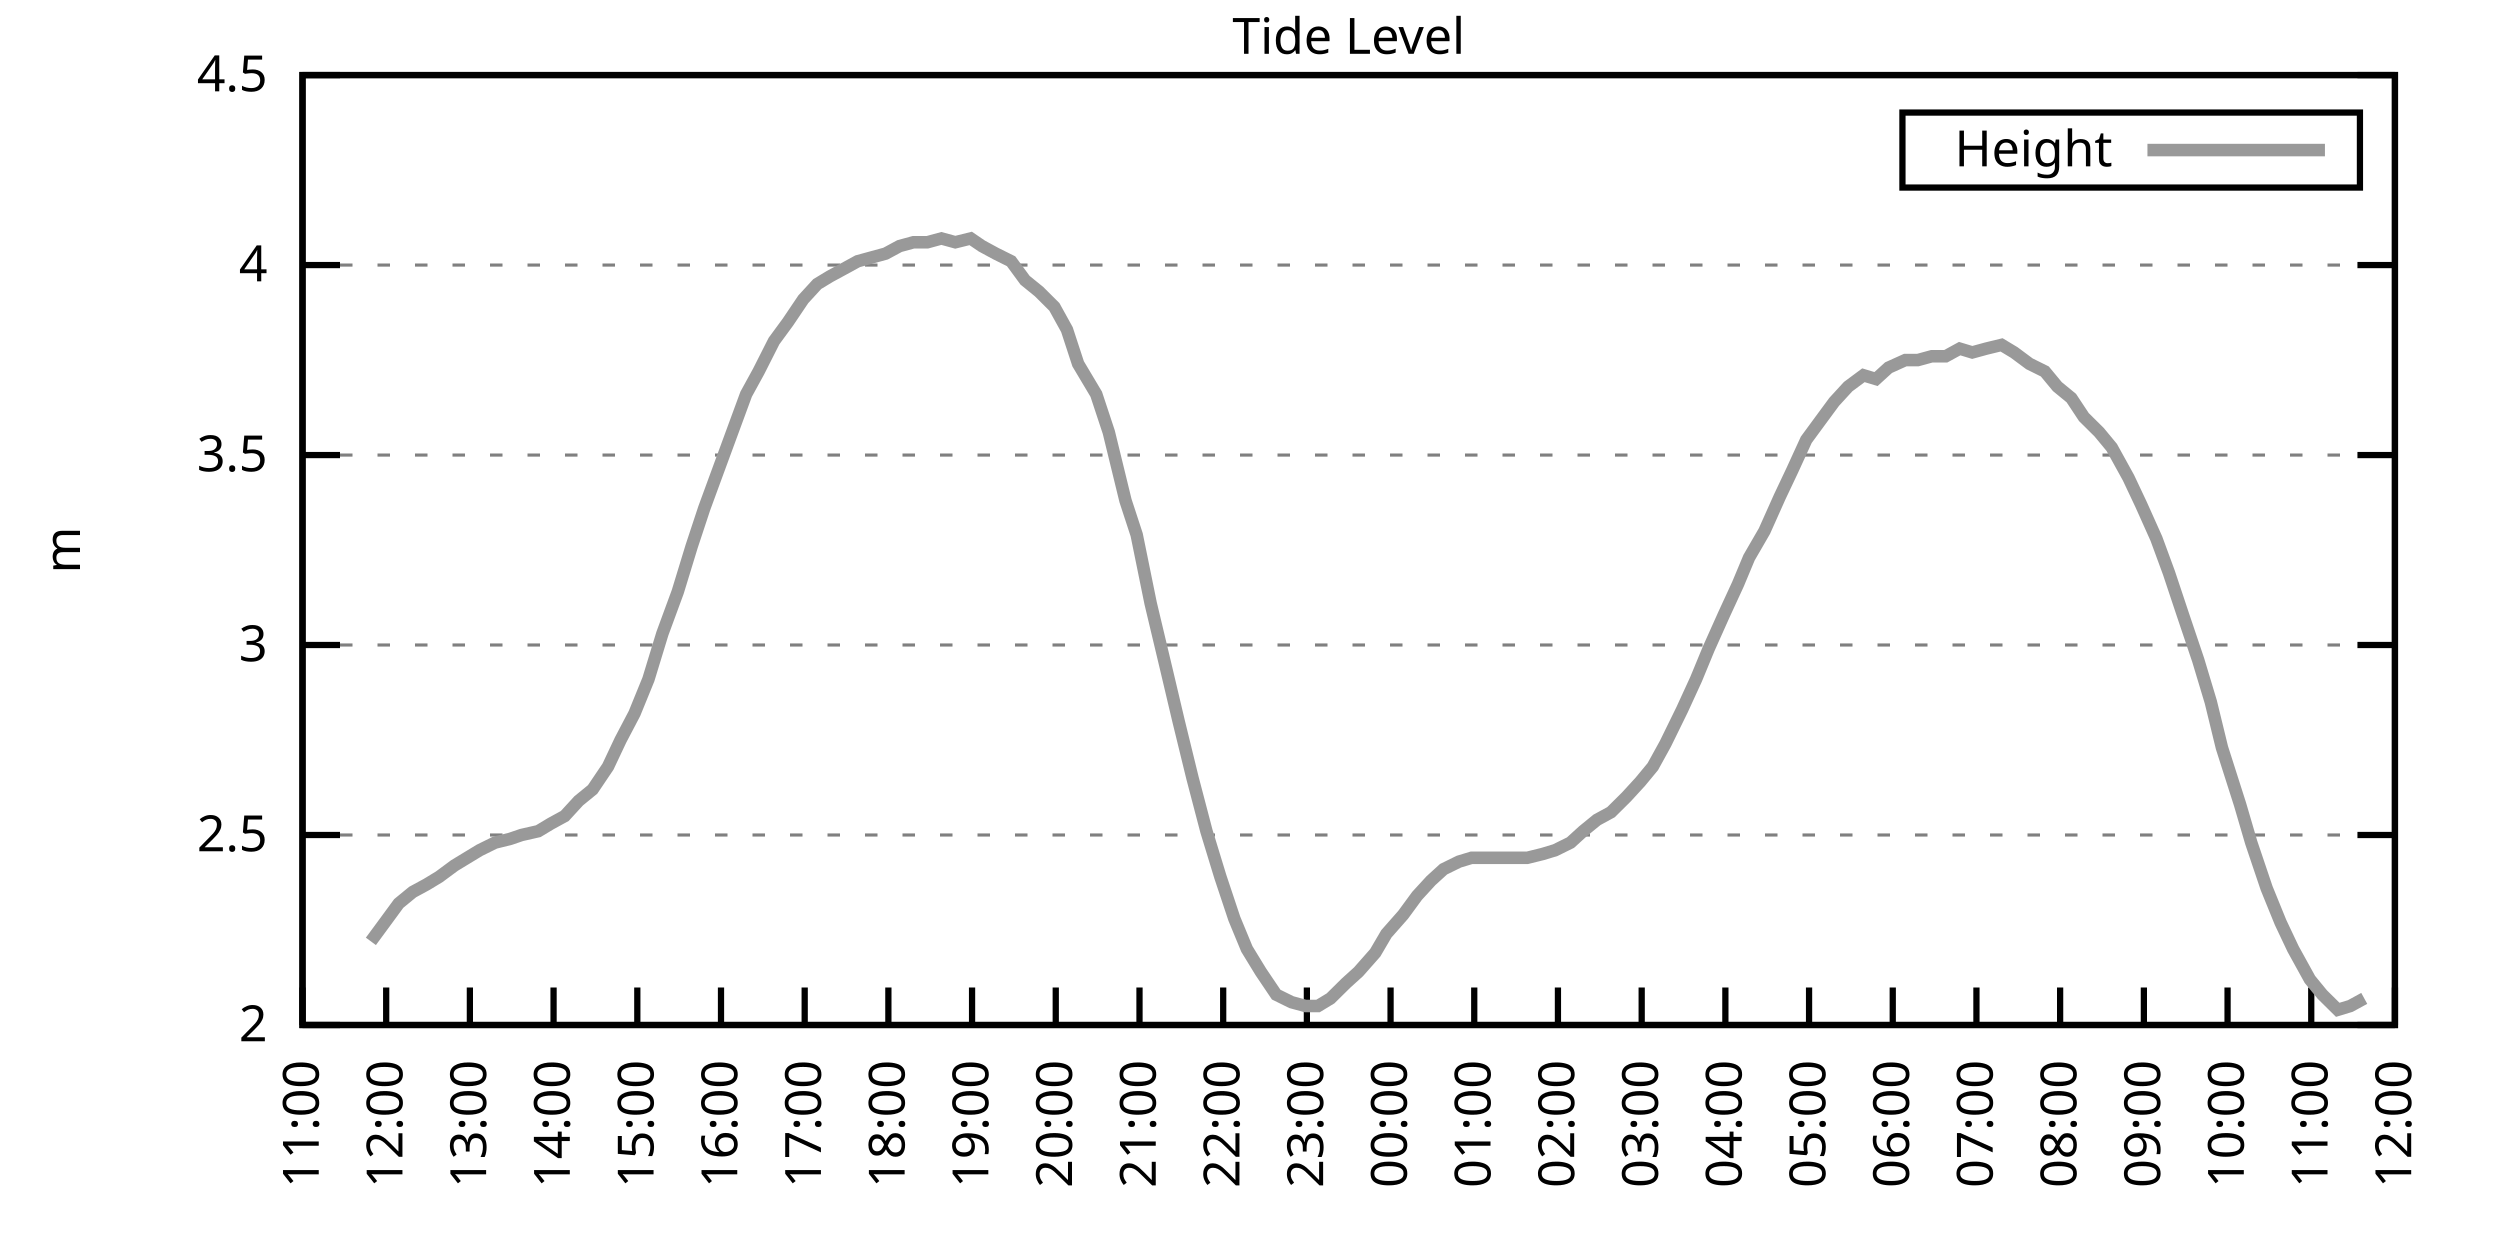
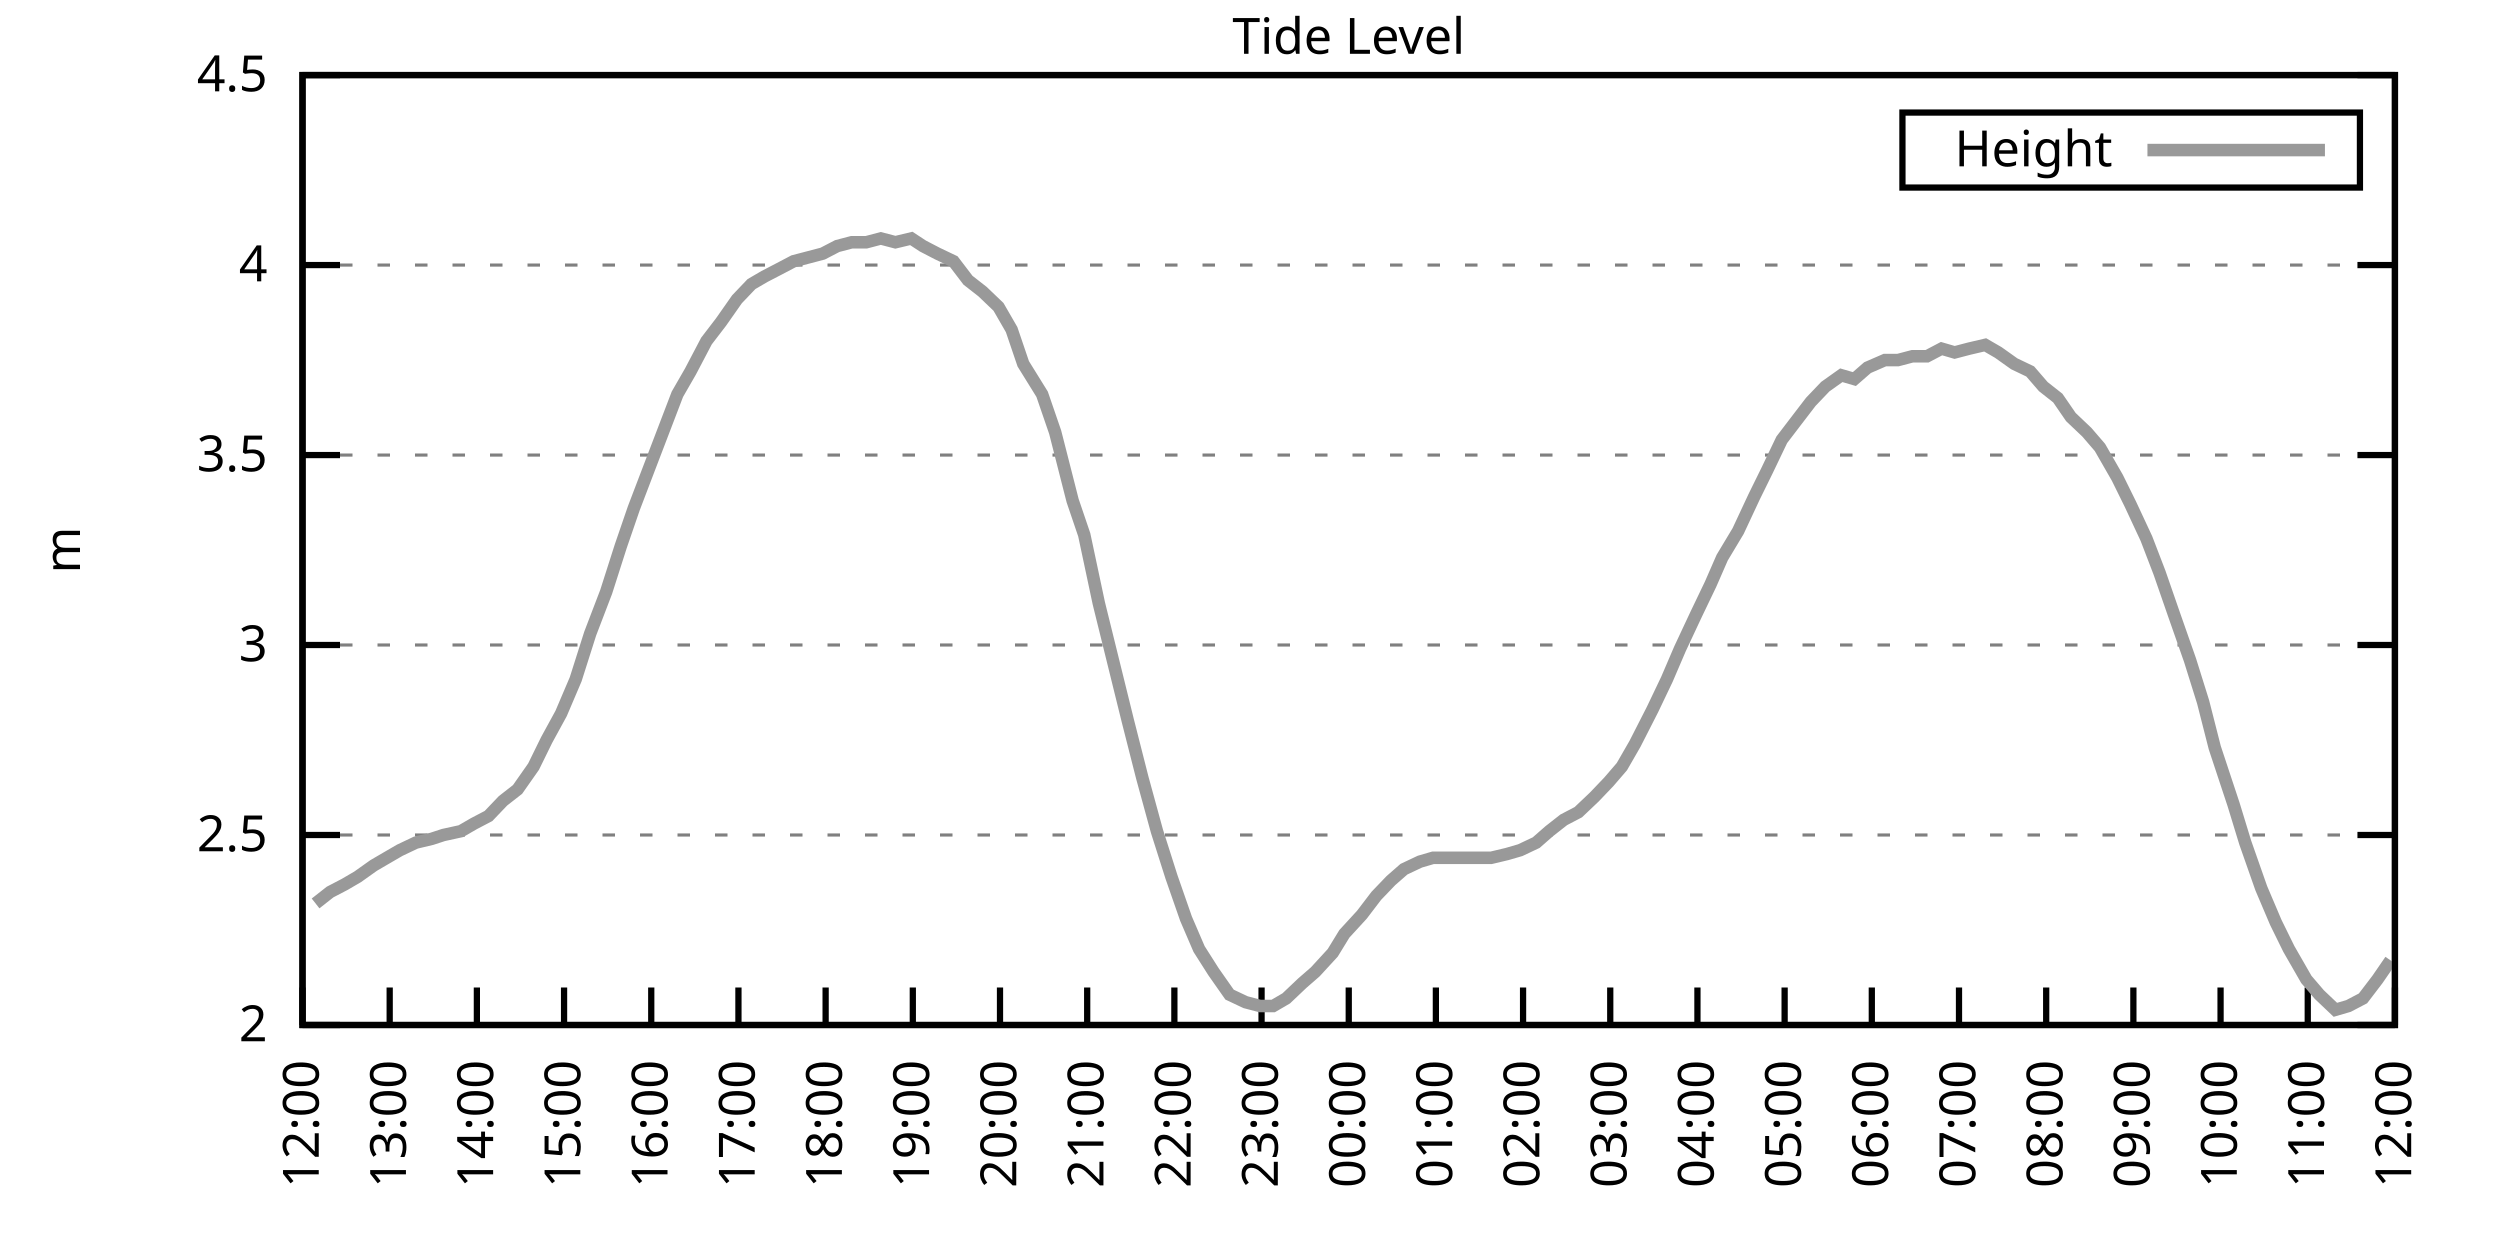
<svg xmlns="http://www.w3.org/2000/svg" xmlns:xlink="http://www.w3.org/1999/xlink" width="400" height="200" viewBox="0 0 400 200">
  <g id="gnuplot_canvas">
    <rect x="0" y="0" width="400" height="200" fill="none" />
    <defs>
      <circle id="gpDot" r="0.5" stroke-width="0.5" stroke="currentColor" />
      <path id="gpPt0" stroke-width="0.333" stroke="currentColor" d="M-1,0 h2 M0,-1 v2" />
      <path id="gpPt1" stroke-width="0.333" stroke="currentColor" d="M-1,-1 L1,1 M1,-1 L-1,1" />
      <path id="gpPt2" stroke-width="0.333" stroke="currentColor" d="M-1,0 L1,0 M0,-1 L0,1 M-1,-1 L1,1 M-1,1 L1,-1" />
      <rect id="gpPt3" stroke-width="0.333" stroke="currentColor" x="-1" y="-1" width="2" height="2" />
      <rect id="gpPt4" stroke-width="0.333" stroke="currentColor" fill="currentColor" x="-1" y="-1" width="2" height="2" />
      <circle id="gpPt5" stroke-width="0.333" stroke="currentColor" cx="0" cy="0" r="1" />
      <use xlink:href="#gpPt5" id="gpPt6" fill="currentColor" stroke="none" />
      <path id="gpPt7" stroke-width="0.333" stroke="currentColor" d="M0,-1.33 L-1.33,0.67 L1.33,0.67 z" />
      <use xlink:href="#gpPt7" id="gpPt8" fill="currentColor" stroke="none" />
      <use xlink:href="#gpPt7" id="gpPt9" stroke="currentColor" transform="rotate(180)" />
      <use xlink:href="#gpPt9" id="gpPt10" fill="currentColor" stroke="none" />
      <use xlink:href="#gpPt3" id="gpPt11" stroke="currentColor" transform="rotate(45)" />
      <use xlink:href="#gpPt11" id="gpPt12" fill="currentColor" stroke="none" />
      <path id="gpPt13" stroke-width="0.333" stroke="currentColor" d="M0,1.330 L1.265,0.411 L0.782,-1.067 L-0.782,-1.076 L-1.265,0.411 z" />
      <use xlink:href="#gpPt13" id="gpPt14" fill="currentColor" stroke="none" />
      <filter id="textbox" filterUnits="objectBoundingBox" x="0" y="0" height="1" width="1">
        <feFlood flood-color="white" flood-opacity="1" result="bgnd" />
        <feComposite in="SourceGraphic" in2="bgnd" operator="atop" />
      </filter>
      <filter id="greybox" filterUnits="objectBoundingBox" x="0" y="0" height="1" width="1">
        <feFlood flood-color="lightgrey" flood-opacity="1" result="grey" />
        <feComposite in="SourceGraphic" in2="grey" operator="atop" />
      </filter>
    </defs>
    <g fill="none" color="white" stroke="currentColor" stroke-width="1.00" stroke-linecap="butt" stroke-linejoin="miter">
</g>
    <g fill="none" color="black" stroke="currentColor" stroke-width="1.00" stroke-linecap="butt" stroke-linejoin="miter">
      <g stroke="none" shape-rendering="crispEdges">
        <polygon fill="rgb(255, 255, 255)" points="48.40,164.00 383.18,164.00 383.18,12.02 48.40,12.02 " />
      </g>
    </g>
    <g fill="none" color="black" stroke="currentColor" stroke-width="1.00" stroke-linecap="butt" stroke-linejoin="miter">
</g>
    <g fill="none" color="black" stroke="black" stroke-width="0.50" stroke-linecap="butt" stroke-linejoin="miter">
</g>
    <g fill="none" color="gray" stroke="currentColor" stroke-width="0.50" stroke-linecap="butt" stroke-linejoin="miter">
      <path stroke="gray" stroke-dasharray="2,4" class="gridline" d="M48.40,164.00 L383.19,164.00  " />
    </g>
    <g fill="none" color="gray" stroke="gray" stroke-width="1.00" stroke-linecap="butt" stroke-linejoin="miter">
</g>
    <g fill="none" color="black" stroke="currentColor" stroke-width="1.00" stroke-linecap="butt" stroke-linejoin="miter">
      <path stroke="black" d="M48.40,164.00 L54.40,164.00 M383.19,164.00 L377.19,164.00  " />
      <g transform="translate(42.80,166.60)" stroke="none" fill="black" font-family="Sans" font-size="8.00" text-anchor="end">
        <text>
          <tspan font-family="Sans"> 2</tspan>
        </text>
      </g>
    </g>
    <g fill="none" color="black" stroke="currentColor" stroke-width="1.00" stroke-linecap="butt" stroke-linejoin="miter">
</g>
    <g fill="none" color="black" stroke="black" stroke-width="0.50" stroke-linecap="butt" stroke-linejoin="miter">
</g>
    <g fill="none" color="gray" stroke="currentColor" stroke-width="0.50" stroke-linecap="butt" stroke-linejoin="miter">
      <path stroke="gray" stroke-dasharray="2,4" class="gridline" d="M48.40,133.60 L383.19,133.60  " />
    </g>
    <g fill="none" color="gray" stroke="gray" stroke-width="1.00" stroke-linecap="butt" stroke-linejoin="miter">
</g>
    <g fill="none" color="black" stroke="currentColor" stroke-width="1.00" stroke-linecap="butt" stroke-linejoin="miter">
      <path stroke="black" d="M48.40,133.60 L54.40,133.60 M383.19,133.60 L377.19,133.60  " />
      <g transform="translate(42.80,136.20)" stroke="none" fill="black" font-family="Sans" font-size="8.00" text-anchor="end">
        <text>
          <tspan font-family="Sans"> 2.5</tspan>
        </text>
      </g>
    </g>
    <g fill="none" color="black" stroke="currentColor" stroke-width="1.00" stroke-linecap="butt" stroke-linejoin="miter">
</g>
    <g fill="none" color="black" stroke="black" stroke-width="0.50" stroke-linecap="butt" stroke-linejoin="miter">
</g>
    <g fill="none" color="gray" stroke="currentColor" stroke-width="0.50" stroke-linecap="butt" stroke-linejoin="miter">
      <path stroke="gray" stroke-dasharray="2,4" class="gridline" d="M48.40,103.20 L383.19,103.20  " />
    </g>
    <g fill="none" color="gray" stroke="gray" stroke-width="1.00" stroke-linecap="butt" stroke-linejoin="miter">
</g>
    <g fill="none" color="black" stroke="currentColor" stroke-width="1.00" stroke-linecap="butt" stroke-linejoin="miter">
      <path stroke="black" d="M48.40,103.20 L54.40,103.20 M383.19,103.20 L377.19,103.20  " />
      <g transform="translate(42.80,105.80)" stroke="none" fill="black" font-family="Sans" font-size="8.00" text-anchor="end">
        <text>
          <tspan font-family="Sans"> 3</tspan>
        </text>
      </g>
    </g>
    <g fill="none" color="black" stroke="currentColor" stroke-width="1.00" stroke-linecap="butt" stroke-linejoin="miter">
</g>
    <g fill="none" color="black" stroke="black" stroke-width="0.50" stroke-linecap="butt" stroke-linejoin="miter">
</g>
    <g fill="none" color="gray" stroke="currentColor" stroke-width="0.50" stroke-linecap="butt" stroke-linejoin="miter">
      <path stroke="gray" stroke-dasharray="2,4" class="gridline" d="M48.40,72.81 L383.19,72.81  " />
    </g>
    <g fill="none" color="gray" stroke="gray" stroke-width="1.00" stroke-linecap="butt" stroke-linejoin="miter">
</g>
    <g fill="none" color="black" stroke="currentColor" stroke-width="1.00" stroke-linecap="butt" stroke-linejoin="miter">
      <path stroke="black" d="M48.40,72.81 L54.40,72.81 M383.19,72.81 L377.19,72.81  " />
      <g transform="translate(42.80,75.41)" stroke="none" fill="black" font-family="Sans" font-size="8.00" text-anchor="end">
        <text>
          <tspan font-family="Sans"> 3.5</tspan>
        </text>
      </g>
    </g>
    <g fill="none" color="black" stroke="currentColor" stroke-width="1.00" stroke-linecap="butt" stroke-linejoin="miter">
</g>
    <g fill="none" color="black" stroke="black" stroke-width="0.50" stroke-linecap="butt" stroke-linejoin="miter">
</g>
    <g fill="none" color="gray" stroke="currentColor" stroke-width="0.50" stroke-linecap="butt" stroke-linejoin="miter">
      <path stroke="gray" stroke-dasharray="2,4" class="gridline" d="M48.40,42.41 L383.19,42.41  " />
    </g>
    <g fill="none" color="gray" stroke="gray" stroke-width="1.00" stroke-linecap="butt" stroke-linejoin="miter">
</g>
    <g fill="none" color="black" stroke="currentColor" stroke-width="1.00" stroke-linecap="butt" stroke-linejoin="miter">
      <path stroke="black" d="M48.40,42.41 L54.40,42.41 M383.19,42.41 L377.19,42.41  " />
      <g transform="translate(42.80,45.01)" stroke="none" fill="black" font-family="Sans" font-size="8.00" text-anchor="end">
        <text>
          <tspan font-family="Sans"> 4</tspan>
        </text>
      </g>
    </g>
    <g fill="none" color="black" stroke="currentColor" stroke-width="1.00" stroke-linecap="butt" stroke-linejoin="miter">
</g>
    <g fill="none" color="black" stroke="black" stroke-width="0.50" stroke-linecap="butt" stroke-linejoin="miter">
</g>
    <g fill="none" color="gray" stroke="currentColor" stroke-width="0.50" stroke-linecap="butt" stroke-linejoin="miter">
      <path stroke="gray" stroke-dasharray="2,4" class="gridline" d="M48.40,12.01 L383.19,12.01  " />
    </g>
    <g fill="none" color="gray" stroke="gray" stroke-width="1.00" stroke-linecap="butt" stroke-linejoin="miter">
</g>
    <g fill="none" color="black" stroke="currentColor" stroke-width="1.00" stroke-linecap="butt" stroke-linejoin="miter">
      <path stroke="black" d="M48.40,12.01 L54.40,12.01 M383.19,12.01 L377.19,12.01  " />
      <g transform="translate(42.80,14.61)" stroke="none" fill="black" font-family="Sans" font-size="8.00" text-anchor="end">
        <text>
          <tspan font-family="Sans"> 4.5</tspan>
        </text>
      </g>
    </g>
    <g fill="none" color="black" stroke="currentColor" stroke-width="1.00" stroke-linecap="butt" stroke-linejoin="miter">
      <path stroke="black" d="M48.40,164.00 L48.40,158.00  " />
      <g transform="translate(51.00,169.60) rotate(270.00)" stroke="none" fill="black" font-family="Sans" font-size="8.00" text-anchor="end">
        <text>
-           <tspan font-family="Sans">11:00</tspan>
-         </text>
-       </g>
-     </g>
-     <g fill="none" color="black" stroke="currentColor" stroke-width="1.00" stroke-linecap="butt" stroke-linejoin="miter">
-       <path stroke="black" d="M61.79,164.00 L61.79,158.00  " />
-       <g transform="translate(64.39,169.60) rotate(270.00)" stroke="none" fill="black" font-family="Sans" font-size="8.00" text-anchor="end">
-         <text>
          <tspan font-family="Sans">12:00</tspan>
        </text>
      </g>
    </g>
    <g fill="none" color="black" stroke="currentColor" stroke-width="1.00" stroke-linecap="butt" stroke-linejoin="miter">
-       <path stroke="black" d="M75.18,164.00 L75.18,158.00  " />
-       <g transform="translate(77.78,169.60) rotate(270.00)" stroke="none" fill="black" font-family="Sans" font-size="8.00" text-anchor="end">
+       <path stroke="black" d="M62.35,164.00 L62.35,158.00  " />
+       <g transform="translate(64.95,169.60) rotate(270.00)" stroke="none" fill="black" font-family="Sans" font-size="8.00" text-anchor="end">
        <text>
          <tspan font-family="Sans">13:00</tspan>
        </text>
      </g>
    </g>
    <g fill="none" color="black" stroke="currentColor" stroke-width="1.00" stroke-linecap="butt" stroke-linejoin="miter">
-       <path stroke="black" d="M88.57,164.00 L88.57,158.00  " />
-       <g transform="translate(91.17,169.60) rotate(270.00)" stroke="none" fill="black" font-family="Sans" font-size="8.00" text-anchor="end">
+       <path stroke="black" d="M76.30,164.00 L76.30,158.00  " />
+       <g transform="translate(78.90,169.60) rotate(270.00)" stroke="none" fill="black" font-family="Sans" font-size="8.00" text-anchor="end">
        <text>
          <tspan font-family="Sans">14:00</tspan>
        </text>
      </g>
    </g>
    <g fill="none" color="black" stroke="currentColor" stroke-width="1.00" stroke-linecap="butt" stroke-linejoin="miter">
-       <path stroke="black" d="M101.97,164.00 L101.97,158.00  " />
-       <g transform="translate(104.57,169.60) rotate(270.00)" stroke="none" fill="black" font-family="Sans" font-size="8.00" text-anchor="end">
+       <path stroke="black" d="M90.25,164.00 L90.25,158.00  " />
+       <g transform="translate(92.85,169.60) rotate(270.00)" stroke="none" fill="black" font-family="Sans" font-size="8.00" text-anchor="end">
        <text>
          <tspan font-family="Sans">15:00</tspan>
        </text>
      </g>
    </g>
    <g fill="none" color="black" stroke="currentColor" stroke-width="1.00" stroke-linecap="butt" stroke-linejoin="miter">
-       <path stroke="black" d="M115.36,164.00 L115.36,158.00  " />
-       <g transform="translate(117.96,169.60) rotate(270.00)" stroke="none" fill="black" font-family="Sans" font-size="8.00" text-anchor="end">
+       <path stroke="black" d="M104.20,164.00 L104.20,158.00  " />
+       <g transform="translate(106.80,169.60) rotate(270.00)" stroke="none" fill="black" font-family="Sans" font-size="8.00" text-anchor="end">
        <text>
          <tspan font-family="Sans">16:00</tspan>
        </text>
      </g>
    </g>
    <g fill="none" color="black" stroke="currentColor" stroke-width="1.00" stroke-linecap="butt" stroke-linejoin="miter">
-       <path stroke="black" d="M128.75,164.00 L128.75,158.00  " />
-       <g transform="translate(131.35,169.60) rotate(270.00)" stroke="none" fill="black" font-family="Sans" font-size="8.00" text-anchor="end">
+       <path stroke="black" d="M118.15,164.00 L118.15,158.00  " />
+       <g transform="translate(120.75,169.60) rotate(270.00)" stroke="none" fill="black" font-family="Sans" font-size="8.00" text-anchor="end">
        <text>
          <tspan font-family="Sans">17:00</tspan>
        </text>
      </g>
    </g>
    <g fill="none" color="black" stroke="currentColor" stroke-width="1.00" stroke-linecap="butt" stroke-linejoin="miter">
-       <path stroke="black" d="M142.14,164.00 L142.14,158.00  " />
-       <g transform="translate(144.74,169.60) rotate(270.00)" stroke="none" fill="black" font-family="Sans" font-size="8.00" text-anchor="end">
+       <path stroke="black" d="M132.10,164.00 L132.10,158.00  " />
+       <g transform="translate(134.70,169.60) rotate(270.00)" stroke="none" fill="black" font-family="Sans" font-size="8.00" text-anchor="end">
        <text>
          <tspan font-family="Sans">18:00</tspan>
        </text>
      </g>
    </g>
    <g fill="none" color="black" stroke="currentColor" stroke-width="1.00" stroke-linecap="butt" stroke-linejoin="miter">
-       <path stroke="black" d="M155.53,164.00 L155.53,158.00  " />
-       <g transform="translate(158.13,169.60) rotate(270.00)" stroke="none" fill="black" font-family="Sans" font-size="8.00" text-anchor="end">
+       <path stroke="black" d="M146.05,164.00 L146.05,158.00  " />
+       <g transform="translate(148.65,169.60) rotate(270.00)" stroke="none" fill="black" font-family="Sans" font-size="8.00" text-anchor="end">
        <text>
          <tspan font-family="Sans">19:00</tspan>
        </text>
      </g>
    </g>
    <g fill="none" color="black" stroke="currentColor" stroke-width="1.00" stroke-linecap="butt" stroke-linejoin="miter">
-       <path stroke="black" d="M168.92,164.00 L168.92,158.00  " />
-       <g transform="translate(171.52,169.60) rotate(270.00)" stroke="none" fill="black" font-family="Sans" font-size="8.00" text-anchor="end">
+       <path stroke="black" d="M160.00,164.00 L160.00,158.00  " />
+       <g transform="translate(162.60,169.60) rotate(270.00)" stroke="none" fill="black" font-family="Sans" font-size="8.00" text-anchor="end">
        <text>
          <tspan font-family="Sans">20:00</tspan>
        </text>
      </g>
    </g>
    <g fill="none" color="black" stroke="currentColor" stroke-width="1.00" stroke-linecap="butt" stroke-linejoin="miter">
-       <path stroke="black" d="M182.32,164.00 L182.32,158.00  " />
-       <g transform="translate(184.92,169.60) rotate(270.00)" stroke="none" fill="black" font-family="Sans" font-size="8.00" text-anchor="end">
+       <path stroke="black" d="M173.95,164.00 L173.95,158.00  " />
+       <g transform="translate(176.55,169.60) rotate(270.00)" stroke="none" fill="black" font-family="Sans" font-size="8.00" text-anchor="end">
        <text>
          <tspan font-family="Sans">21:00</tspan>
        </text>
      </g>
    </g>
    <g fill="none" color="black" stroke="currentColor" stroke-width="1.00" stroke-linecap="butt" stroke-linejoin="miter">
-       <path stroke="black" d="M195.71,164.00 L195.71,158.00  " />
-       <g transform="translate(198.31,169.60) rotate(270.00)" stroke="none" fill="black" font-family="Sans" font-size="8.00" text-anchor="end">
+       <path stroke="black" d="M187.90,164.00 L187.90,158.00  " />
+       <g transform="translate(190.50,169.60) rotate(270.00)" stroke="none" fill="black" font-family="Sans" font-size="8.00" text-anchor="end">
        <text>
          <tspan font-family="Sans">22:00</tspan>
        </text>
      </g>
    </g>
    <g fill="none" color="black" stroke="currentColor" stroke-width="1.00" stroke-linecap="butt" stroke-linejoin="miter">
-       <path stroke="black" d="M209.10,164.00 L209.10,158.00  " />
-       <g transform="translate(211.70,169.60) rotate(270.00)" stroke="none" fill="black" font-family="Sans" font-size="8.00" text-anchor="end">
+       <path stroke="black" d="M201.85,164.00 L201.85,158.00  " />
+       <g transform="translate(204.45,169.60) rotate(270.00)" stroke="none" fill="black" font-family="Sans" font-size="8.00" text-anchor="end">
        <text>
          <tspan font-family="Sans">23:00</tspan>
        </text>
      </g>
    </g>
    <g fill="none" color="black" stroke="currentColor" stroke-width="1.00" stroke-linecap="butt" stroke-linejoin="miter">
-       <path stroke="black" d="M222.49,164.00 L222.49,158.00  " />
-       <g transform="translate(225.09,169.60) rotate(270.00)" stroke="none" fill="black" font-family="Sans" font-size="8.00" text-anchor="end">
+       <path stroke="black" d="M215.80,164.00 L215.80,158.00  " />
+       <g transform="translate(218.40,169.60) rotate(270.00)" stroke="none" fill="black" font-family="Sans" font-size="8.00" text-anchor="end">
        <text>
          <tspan font-family="Sans">00:00</tspan>
        </text>
      </g>
    </g>
    <g fill="none" color="black" stroke="currentColor" stroke-width="1.00" stroke-linecap="butt" stroke-linejoin="miter">
-       <path stroke="black" d="M235.88,164.00 L235.88,158.00  " />
-       <g transform="translate(238.48,169.60) rotate(270.00)" stroke="none" fill="black" font-family="Sans" font-size="8.00" text-anchor="end">
+       <path stroke="black" d="M229.74,164.00 L229.74,158.00  " />
+       <g transform="translate(232.34,169.60) rotate(270.00)" stroke="none" fill="black" font-family="Sans" font-size="8.00" text-anchor="end">
        <text>
          <tspan font-family="Sans">01:00</tspan>
        </text>
      </g>
    </g>
    <g fill="none" color="black" stroke="currentColor" stroke-width="1.00" stroke-linecap="butt" stroke-linejoin="miter">
-       <path stroke="black" d="M249.27,164.00 L249.27,158.00  " />
-       <g transform="translate(251.87,169.60) rotate(270.00)" stroke="none" fill="black" font-family="Sans" font-size="8.00" text-anchor="end">
+       <path stroke="black" d="M243.69,164.00 L243.69,158.00  " />
+       <g transform="translate(246.29,169.60) rotate(270.00)" stroke="none" fill="black" font-family="Sans" font-size="8.00" text-anchor="end">
        <text>
          <tspan font-family="Sans">02:00</tspan>
        </text>
      </g>
    </g>
    <g fill="none" color="black" stroke="currentColor" stroke-width="1.00" stroke-linecap="butt" stroke-linejoin="miter">
-       <path stroke="black" d="M262.67,164.00 L262.67,158.00  " />
-       <g transform="translate(265.27,169.60) rotate(270.00)" stroke="none" fill="black" font-family="Sans" font-size="8.00" text-anchor="end">
+       <path stroke="black" d="M257.64,164.00 L257.64,158.00  " />
+       <g transform="translate(260.24,169.60) rotate(270.00)" stroke="none" fill="black" font-family="Sans" font-size="8.00" text-anchor="end">
        <text>
          <tspan font-family="Sans">03:00</tspan>
        </text>
      </g>
    </g>
    <g fill="none" color="black" stroke="currentColor" stroke-width="1.00" stroke-linecap="butt" stroke-linejoin="miter">
-       <path stroke="black" d="M276.06,164.00 L276.06,158.00  " />
-       <g transform="translate(278.66,169.60) rotate(270.00)" stroke="none" fill="black" font-family="Sans" font-size="8.00" text-anchor="end">
+       <path stroke="black" d="M271.59,164.00 L271.59,158.00  " />
+       <g transform="translate(274.19,169.60) rotate(270.00)" stroke="none" fill="black" font-family="Sans" font-size="8.00" text-anchor="end">
        <text>
          <tspan font-family="Sans">04:00</tspan>
        </text>
      </g>
    </g>
    <g fill="none" color="black" stroke="currentColor" stroke-width="1.00" stroke-linecap="butt" stroke-linejoin="miter">
-       <path stroke="black" d="M289.45,164.00 L289.45,158.00  " />
-       <g transform="translate(292.05,169.60) rotate(270.00)" stroke="none" fill="black" font-family="Sans" font-size="8.00" text-anchor="end">
+       <path stroke="black" d="M285.54,164.00 L285.54,158.00  " />
+       <g transform="translate(288.14,169.60) rotate(270.00)" stroke="none" fill="black" font-family="Sans" font-size="8.00" text-anchor="end">
        <text>
          <tspan font-family="Sans">05:00</tspan>
        </text>
      </g>
    </g>
    <g fill="none" color="black" stroke="currentColor" stroke-width="1.00" stroke-linecap="butt" stroke-linejoin="miter">
-       <path stroke="black" d="M302.84,164.00 L302.84,158.00  " />
-       <g transform="translate(305.44,169.60) rotate(270.00)" stroke="none" fill="black" font-family="Sans" font-size="8.00" text-anchor="end">
+       <path stroke="black" d="M299.49,164.00 L299.49,158.00  " />
+       <g transform="translate(302.09,169.60) rotate(270.00)" stroke="none" fill="black" font-family="Sans" font-size="8.00" text-anchor="end">
        <text>
          <tspan font-family="Sans">06:00</tspan>
        </text>
      </g>
    </g>
    <g fill="none" color="black" stroke="currentColor" stroke-width="1.00" stroke-linecap="butt" stroke-linejoin="miter">
-       <path stroke="black" d="M316.23,164.00 L316.23,158.00  " />
-       <g transform="translate(318.83,169.60) rotate(270.00)" stroke="none" fill="black" font-family="Sans" font-size="8.00" text-anchor="end">
+       <path stroke="black" d="M313.44,164.00 L313.44,158.00  " />
+       <g transform="translate(316.04,169.60) rotate(270.00)" stroke="none" fill="black" font-family="Sans" font-size="8.00" text-anchor="end">
        <text>
          <tspan font-family="Sans">07:00</tspan>
        </text>
      </g>
    </g>
    <g fill="none" color="black" stroke="currentColor" stroke-width="1.00" stroke-linecap="butt" stroke-linejoin="miter">
-       <path stroke="black" d="M329.62,164.00 L329.62,158.00  " />
-       <g transform="translate(332.22,169.60) rotate(270.00)" stroke="none" fill="black" font-family="Sans" font-size="8.00" text-anchor="end">
+       <path stroke="black" d="M327.39,164.00 L327.39,158.00  " />
+       <g transform="translate(329.99,169.60) rotate(270.00)" stroke="none" fill="black" font-family="Sans" font-size="8.00" text-anchor="end">
        <text>
          <tspan font-family="Sans">08:00</tspan>
        </text>
      </g>
    </g>
    <g fill="none" color="black" stroke="currentColor" stroke-width="1.00" stroke-linecap="butt" stroke-linejoin="miter">
-       <path stroke="black" d="M343.02,164.00 L343.02,158.00  " />
-       <g transform="translate(345.62,169.60) rotate(270.00)" stroke="none" fill="black" font-family="Sans" font-size="8.00" text-anchor="end">
+       <path stroke="black" d="M341.34,164.00 L341.34,158.00  " />
+       <g transform="translate(343.94,169.60) rotate(270.00)" stroke="none" fill="black" font-family="Sans" font-size="8.00" text-anchor="end">
        <text>
          <tspan font-family="Sans">09:00</tspan>
        </text>
      </g>
    </g>
    <g fill="none" color="black" stroke="currentColor" stroke-width="1.00" stroke-linecap="butt" stroke-linejoin="miter">
-       <path stroke="black" d="M356.41,164.00 L356.41,158.00  " />
-       <g transform="translate(359.01,169.60) rotate(270.00)" stroke="none" fill="black" font-family="Sans" font-size="8.00" text-anchor="end">
+       <path stroke="black" d="M355.29,164.00 L355.29,158.00  " />
+       <g transform="translate(357.89,169.60) rotate(270.00)" stroke="none" fill="black" font-family="Sans" font-size="8.00" text-anchor="end">
        <text>
          <tspan font-family="Sans">10:00</tspan>
        </text>
      </g>
    </g>
    <g fill="none" color="black" stroke="currentColor" stroke-width="1.00" stroke-linecap="butt" stroke-linejoin="miter">
-       <path stroke="black" d="M369.80,164.00 L369.80,158.00  " />
-       <g transform="translate(372.40,169.60) rotate(270.00)" stroke="none" fill="black" font-family="Sans" font-size="8.00" text-anchor="end">
+       <path stroke="black" d="M369.24,164.00 L369.24,158.00  " />
+       <g transform="translate(371.84,169.60) rotate(270.00)" stroke="none" fill="black" font-family="Sans" font-size="8.00" text-anchor="end">
        <text>
          <tspan font-family="Sans">11:00</tspan>
        </text>
      </g>
    </g>
    <g fill="none" color="black" stroke="currentColor" stroke-width="1.00" stroke-linecap="butt" stroke-linejoin="miter">
      <path stroke="black" d="M383.19,164.00 L383.19,158.00  " />
      <g transform="translate(385.79,169.60) rotate(270.00)" stroke="none" fill="black" font-family="Sans" font-size="8.00" text-anchor="end">
        <text>
          <tspan font-family="Sans">12:00</tspan>
        </text>
      </g>
    </g>
    <g fill="none" color="black" stroke="currentColor" stroke-width="1.00" stroke-linecap="butt" stroke-linejoin="miter">
</g>
    <g fill="none" color="black" stroke="currentColor" stroke-width="1.00" stroke-linecap="butt" stroke-linejoin="miter">
      <path stroke="black" d="M48.40,12.01 L48.40,164.00 L383.19,164.00 L383.19,12.01 L48.40,12.01 Z  " />
    </g>
    <g fill="none" color="black" stroke="currentColor" stroke-width="1.00" stroke-linecap="butt" stroke-linejoin="miter">
</g>
    <g fill="none" color="black" stroke="currentColor" stroke-width="1.00" stroke-linecap="butt" stroke-linejoin="miter">
      <path stroke="black" d="M304.39,30.01 L304.39,18.01 L377.59,18.01 L377.59,30.01 L304.39,30.01 Z  " />
    </g>
    <g id="Tide_level_plot_1">
      <g fill="none" color="white" stroke="black" stroke-width="2.00" stroke-linecap="butt" stroke-linejoin="miter">
</g>
      <g fill="none" color="black" stroke="currentColor" stroke-width="2.00" stroke-linecap="butt" stroke-linejoin="miter">
        <g transform="translate(337.99,26.61)" stroke="none" fill="black" font-family="Sans" font-size="8.00" text-anchor="end">
          <text>
            <tspan font-family="Sans">Height</tspan>
          </text>
        </g>
      </g>
      <g fill="none" color="black" stroke="currentColor" stroke-width="2.00" stroke-linecap="butt" stroke-linejoin="miter">
-         <path stroke="rgb(153, 153, 153)" d="M343.59,24.01 L371.99,24.01 M59.34,150.62 L61.57,147.59 L63.80,144.55 L66.03,142.72 L68.26,141.51 L70.27,140.29   L72.73,138.47 L74.74,137.25 L76.75,136.03 L79.20,134.82 L81.66,134.21 L83.44,133.60 L86.12,132.99 L88.13,131.78   L90.36,130.56 L92.59,128.13 L94.82,126.31 L97.28,122.66 L99.29,118.40 L101.52,114.15 L103.75,108.68 L105.98,101.38   L108.44,94.69 L110.67,87.40 L112.68,81.32 L114.91,75.24 L119.38,63.08 L121.38,59.43 L123.84,54.57 L126.07,51.53   L128.53,47.88 L130.76,45.45 L132.77,44.23 L135.00,43.02 L137.23,41.80 L139.46,41.19 L141.69,40.58 L143.93,39.37   L146.16,38.76 L148.39,38.76 L150.62,38.15 L152.85,38.76 L155.31,38.15 L157.10,39.37 L159.33,40.58 L161.78,41.80   L164.01,44.84 L166.25,46.66 L168.70,49.10 L170.71,52.74 L172.50,58.21 L175.40,63.08 L177.41,69.16 L180.08,80.10   L181.87,85.57 L184.10,96.52 L186.56,106.85 L188.57,115.36 L190.80,124.48 L193.03,132.99 L195.26,140.29 L197.49,146.98   L199.50,151.84 L201.73,155.49 L204.19,159.14 L206.64,160.35 L208.88,160.96 L210.88,160.96 L212.89,159.74 L215.35,157.31   L217.36,155.49 L220.04,152.45 L221.82,149.41 L224.50,146.37 L226.73,143.33 L228.96,140.90 L230.97,139.07 L233.43,137.86   L235.44,137.25 L237.89,137.25 L240.12,137.25 L242.13,137.25 L244.36,137.25 L246.82,136.64 L248.83,136.03 L251.28,134.82   L253.29,132.99 L255.52,131.17 L257.76,129.95 L260.21,127.52 L262.44,125.09 L264.45,122.66 L266.46,119.01 L269.14,113.54   L271.37,108.68 L273.38,103.81 L275.83,98.34 L278.07,93.48 L279.85,89.22 L282.31,84.97 L284.76,79.49 L286.77,75.24   L289.00,70.37 L291.23,67.33 L293.47,64.29 L295.70,61.86 L298.15,60.04 L300.16,60.65 L302.17,58.82 L304.85,57.61   L306.86,57.61 L309.09,57.00 L311.32,57.00 L313.55,55.78 L315.56,56.39 L317.79,55.78 L320.25,55.18 L322.26,56.39   L324.71,58.21 L327.17,59.43 L329.18,61.86 L331.41,63.69 L333.42,66.73 L335.87,69.16 L337.88,71.59 L340.56,76.45   L342.57,80.71 L345.02,86.18 L347.03,91.65 L349.26,98.34 L351.72,105.64 L353.73,112.32 L355.51,119.62 L358.42,128.74   L360.20,134.82 L362.66,142.11 L364.89,147.59 L366.90,151.84 L369.58,156.70 L371.58,159.14 L374.04,161.57 L376.05,160.96   L378.28,159.74  " />
+         <path stroke="rgb(153, 153, 153)" d="M343.59,24.01 L371.99,24.01 M50.49,144.55 L52.82,142.72 L55.14,141.51 L57.23,140.29 L59.79,138.47 L61.88,137.25   L63.98,136.03 L66.53,134.82 L69.09,134.21 L70.95,133.60 L73.74,132.99 L75.83,131.78 L78.16,130.56 L80.48,128.13   L82.81,126.31 L85.37,122.66 L87.46,118.40 L89.78,114.15 L92.11,108.68 L94.43,101.38 L96.99,94.69 L99.32,87.40   L101.41,81.32 L103.73,75.24 L108.38,63.08 L110.48,59.43 L113.03,54.57 L115.36,51.53 L117.92,47.88 L120.24,45.45   L122.33,44.23 L124.66,43.02 L126.98,41.80 L129.31,41.19 L131.63,40.58 L133.96,39.37 L136.28,38.76 L138.61,38.76   L140.93,38.15 L143.26,38.76 L145.81,38.15 L147.67,39.37 L150.00,40.58 L152.56,41.80 L154.88,44.84 L157.21,46.66   L159.76,49.10 L161.86,52.74 L163.72,58.21 L166.74,63.08 L168.83,69.16 L171.62,80.10 L173.48,85.57 L175.81,96.52   L178.36,106.85 L180.46,115.36 L182.78,124.48 L185.11,132.99 L187.43,140.29 L189.76,146.98 L191.85,151.84 L194.17,155.49   L196.73,159.14 L199.29,160.35 L201.61,160.96 L203.71,160.96 L205.80,159.74 L208.36,157.31 L210.45,155.49 L213.24,152.45   L215.10,149.41 L217.89,146.37 L220.21,143.33 L222.54,140.90 L224.63,139.07 L227.19,137.86 L229.28,137.25 L231.84,137.25   L234.16,137.25 L236.25,137.25 L238.58,137.25 L241.14,136.64 L243.23,136.03 L245.79,134.82 L247.88,132.99 L250.20,131.17   L252.53,129.95 L255.09,127.52 L257.41,125.09 L259.50,122.66 L261.60,119.01 L264.39,113.54 L266.71,108.68 L268.80,103.81   L271.36,98.34 L273.69,93.48 L275.55,89.22 L278.10,84.97 L280.66,79.49 L282.75,75.24 L285.08,70.37 L287.40,67.33   L289.73,64.29 L292.05,61.86 L294.61,60.04 L296.70,60.65 L298.80,58.82 L301.58,57.61 L303.68,57.61 L306.00,57.00   L308.33,57.00 L310.65,55.78 L312.74,56.39 L315.07,55.78 L317.63,55.18 L319.72,56.39 L322.28,58.21 L324.83,59.43   L326.93,61.86 L329.25,63.69 L331.34,66.73 L333.90,69.16 L335.99,71.59 L338.78,76.45 L340.88,80.71 L343.43,86.18   L345.53,91.65 L347.85,98.34 L350.41,105.64 L352.50,112.32 L354.36,119.62 L357.38,128.74 L359.24,134.82 L361.80,142.11   L364.13,147.59 L366.22,151.84 L369.01,156.70 L371.10,159.14 L373.66,161.57 L375.75,160.96 L378.08,159.74 L380.40,156.70   L382.49,153.66  " />
      </g>
    </g>
    <g fill="none" color="black" stroke="currentColor" stroke-width="2.00" stroke-linecap="butt" stroke-linejoin="miter">
</g>
    <g fill="none" color="black" stroke="black" stroke-width="1.00" stroke-linecap="butt" stroke-linejoin="miter">
</g>
    <g fill="none" color="black" stroke="currentColor" stroke-width="1.00" stroke-linecap="butt" stroke-linejoin="miter">
      <path stroke="black" d="M48.40,12.01 L48.40,164.00 L383.19,164.00 L383.19,12.01 L48.40,12.01 Z  " />
      <g transform="translate(12.80,88.01) rotate(270.00)" stroke="none" fill="black" font-family="Sans" font-size="8.00" text-anchor="middle">
        <text>
          <tspan font-family="Sans">m</tspan>
        </text>
      </g>
    </g>
    <g fill="none" color="black" stroke="currentColor" stroke-width="1.00" stroke-linecap="butt" stroke-linejoin="miter">
</g>
    <g fill="none" color="black" stroke="currentColor" stroke-width="1.00" stroke-linecap="butt" stroke-linejoin="miter">
      <g transform="translate(215.79,8.61)" stroke="none" fill="black" font-family="Sans" font-size="8.00" text-anchor="middle">
        <text>
          <tspan font-family="Sans">Tide Level</tspan>
        </text>
      </g>
    </g>
    <g fill="none" color="black" stroke="currentColor" stroke-width="1.00" stroke-linecap="butt" stroke-linejoin="miter">
</g>
  </g>
</svg>
